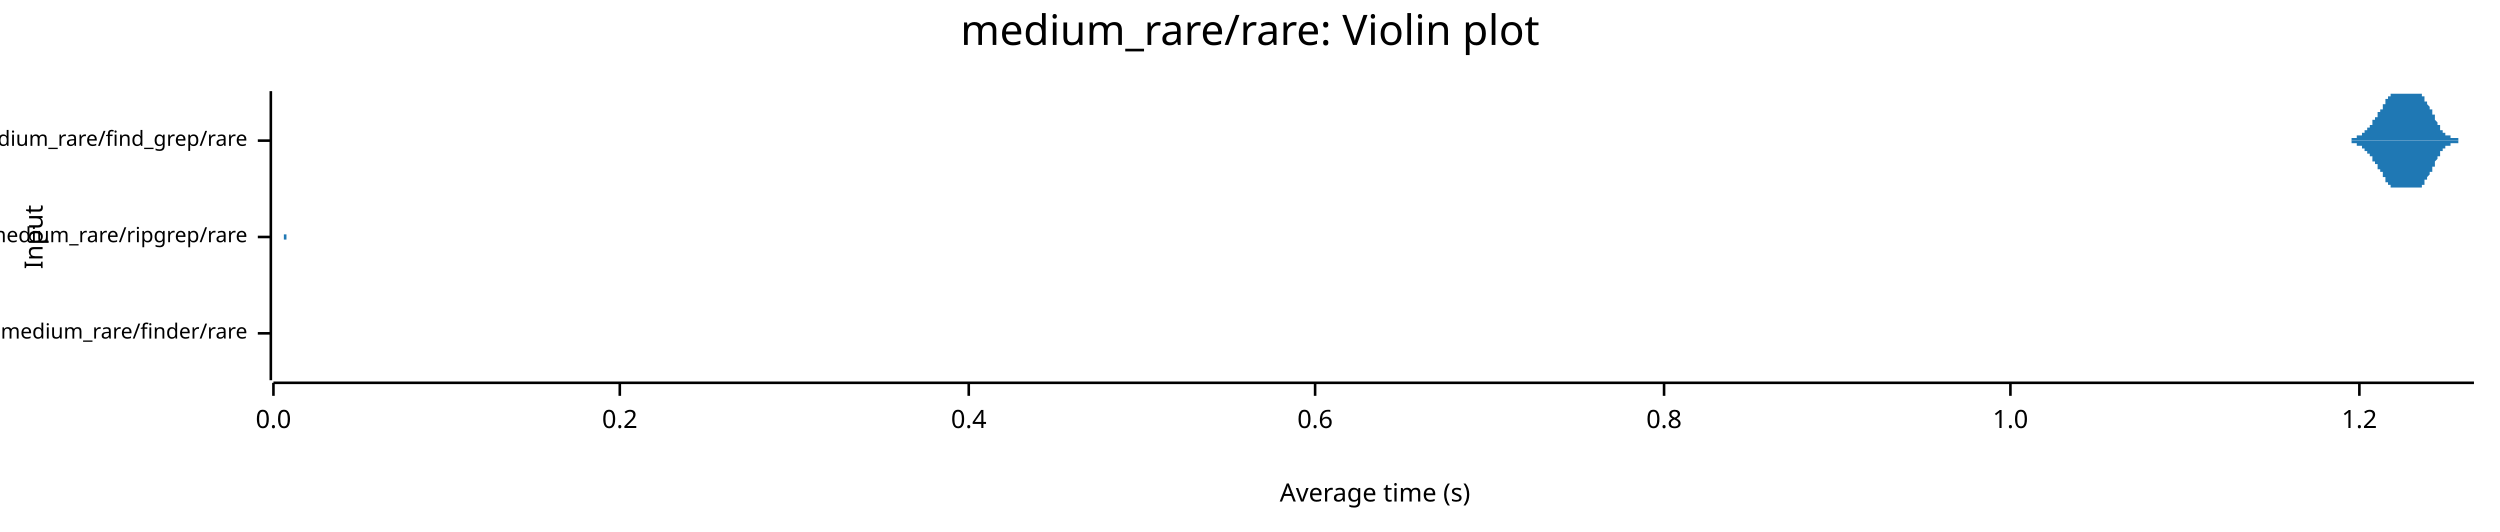
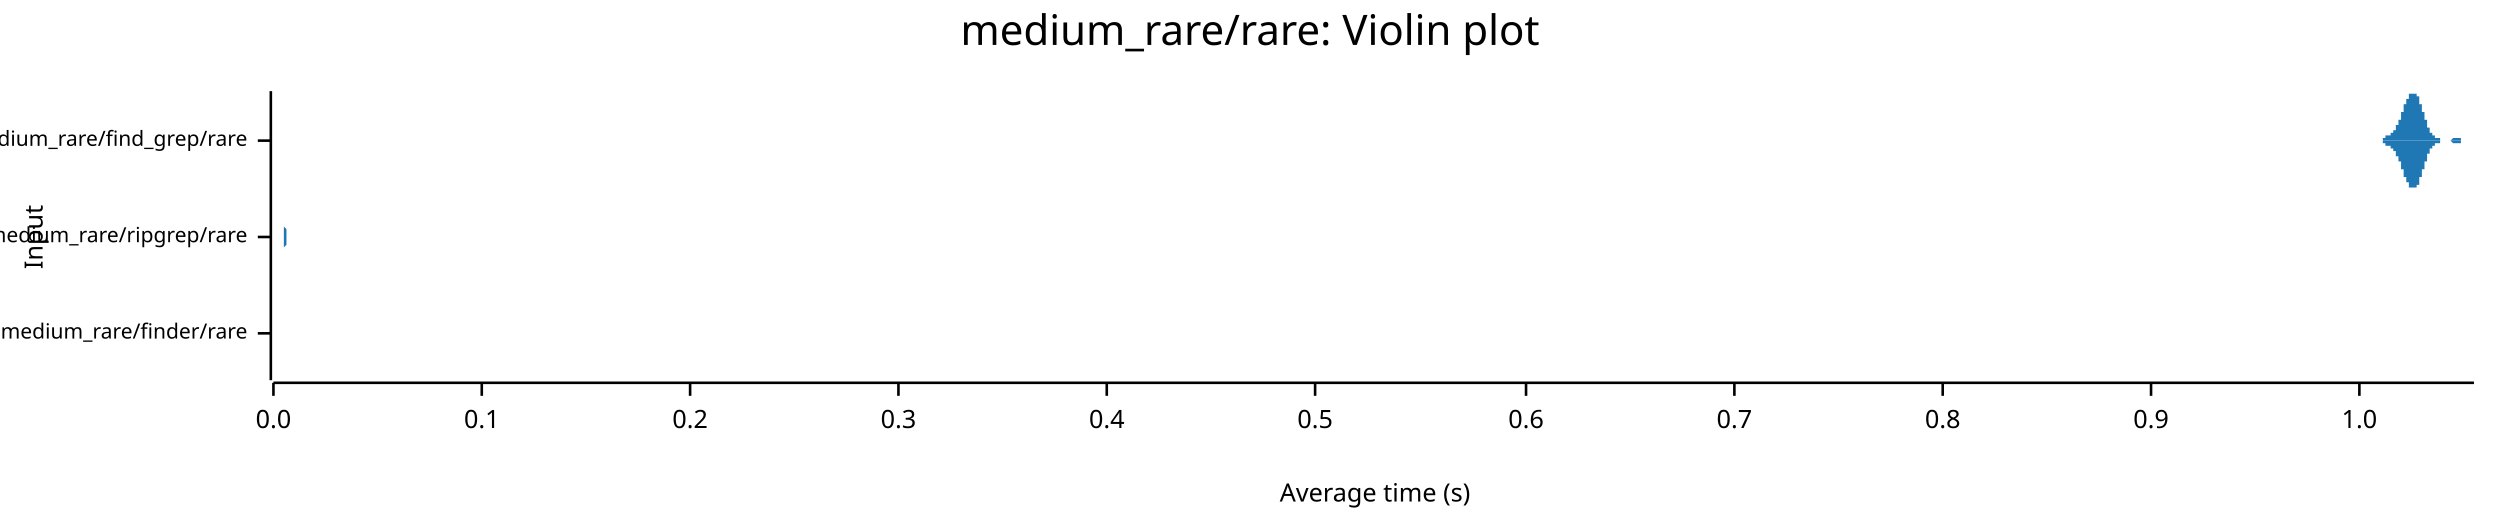
<svg xmlns="http://www.w3.org/2000/svg" width="960" height="204" viewBox="0 0 960 204">
  <text x="480" y="5" dy="0.76em" text-anchor="middle" font-family="sans-serif" font-size="16.129" opacity="1" fill="#000000">
medium_rare/rare: Violin plot
</text>
  <text x="9" y="91" dy="0.76em" text-anchor="middle" font-family="sans-serif" font-size="9.677" opacity="1" fill="#000000" transform="rotate(270, 9, 91)">
Input
</text>
  <text x="528" y="195" dy="-0.5ex" text-anchor="middle" font-family="sans-serif" font-size="9.677" opacity="1" fill="#000000">
Average time (s)
</text>
  <polyline fill="none" opacity="1" stroke="#000000" stroke-width="1" points="104,35 104,146 " />
  <text x="95" y="128" dy="0.5ex" text-anchor="end" font-family="sans-serif" font-size="8.065" opacity="1" fill="#000000">
medium_rare/finder/rare
</text>
  <polyline fill="none" opacity="1" stroke="#000000" stroke-width="1" points="99,128 104,128 " />
  <text x="95" y="91" dy="0.5ex" text-anchor="end" font-family="sans-serif" font-size="8.065" opacity="1" fill="#000000">
medium_rare/ripgrep/rare
</text>
  <polyline fill="none" opacity="1" stroke="#000000" stroke-width="1" points="99,91 104,91 " />
  <text x="95" y="54" dy="0.5ex" text-anchor="end" font-family="sans-serif" font-size="8.065" opacity="1" fill="#000000">
medium_rare/find_grep/rare
</text>
  <polyline fill="none" opacity="1" stroke="#000000" stroke-width="1" points="99,54 104,54 " />
  <polyline fill="none" opacity="1" stroke="#000000" stroke-width="1" points="105,147 950,147 " />
  <text x="105" y="157" dy="0.76em" text-anchor="middle" font-family="sans-serif" font-size="9.677" opacity="1" fill="#000000">
0.0
</text>
  <polyline fill="none" opacity="1" stroke="#000000" stroke-width="1" points="105,147 105,152 " />
-   <text x="238" y="157" dy="0.76em" text-anchor="middle" font-family="sans-serif" font-size="9.677" opacity="1" fill="#000000">
+   <text x="185" y="157" dy="0.76em" text-anchor="middle" font-family="sans-serif" font-size="9.677" opacity="1" fill="#000000">
+ 0.1
+ </text>
+   <polyline fill="none" opacity="1" stroke="#000000" stroke-width="1" points="185,147 185,152 " />
+   <text x="265" y="157" dy="0.76em" text-anchor="middle" font-family="sans-serif" font-size="9.677" opacity="1" fill="#000000">
0.2
</text>
-   <polyline fill="none" opacity="1" stroke="#000000" stroke-width="1" points="238,147 238,152 " />
-   <text x="372" y="157" dy="0.76em" text-anchor="middle" font-family="sans-serif" font-size="9.677" opacity="1" fill="#000000">
+   <polyline fill="none" opacity="1" stroke="#000000" stroke-width="1" points="265,147 265,152 " />
+   <text x="345" y="157" dy="0.76em" text-anchor="middle" font-family="sans-serif" font-size="9.677" opacity="1" fill="#000000">
+ 0.3
+ </text>
+   <polyline fill="none" opacity="1" stroke="#000000" stroke-width="1" points="345,147 345,152 " />
+   <text x="425" y="157" dy="0.76em" text-anchor="middle" font-family="sans-serif" font-size="9.677" opacity="1" fill="#000000">
0.4
</text>
-   <polyline fill="none" opacity="1" stroke="#000000" stroke-width="1" points="372,147 372,152 " />
+   <polyline fill="none" opacity="1" stroke="#000000" stroke-width="1" points="425,147 425,152 " />
  <text x="505" y="157" dy="0.76em" text-anchor="middle" font-family="sans-serif" font-size="9.677" opacity="1" fill="#000000">
+ 0.5
+ </text>
+   <polyline fill="none" opacity="1" stroke="#000000" stroke-width="1" points="505,147 505,152 " />
+   <text x="586" y="157" dy="0.76em" text-anchor="middle" font-family="sans-serif" font-size="9.677" opacity="1" fill="#000000">
0.6
</text>
-   <polyline fill="none" opacity="1" stroke="#000000" stroke-width="1" points="505,147 505,152 " />
-   <text x="639" y="157" dy="0.76em" text-anchor="middle" font-family="sans-serif" font-size="9.677" opacity="1" fill="#000000">
+   <polyline fill="none" opacity="1" stroke="#000000" stroke-width="1" points="586,147 586,152 " />
+   <text x="666" y="157" dy="0.76em" text-anchor="middle" font-family="sans-serif" font-size="9.677" opacity="1" fill="#000000">
+ 0.7
+ </text>
+   <polyline fill="none" opacity="1" stroke="#000000" stroke-width="1" points="666,147 666,152 " />
+   <text x="746" y="157" dy="0.76em" text-anchor="middle" font-family="sans-serif" font-size="9.677" opacity="1" fill="#000000">
0.8
</text>
-   <polyline fill="none" opacity="1" stroke="#000000" stroke-width="1" points="639,147 639,152 " />
-   <text x="772" y="157" dy="0.76em" text-anchor="middle" font-family="sans-serif" font-size="9.677" opacity="1" fill="#000000">
+   <polyline fill="none" opacity="1" stroke="#000000" stroke-width="1" points="746,147 746,152 " />
+   <text x="826" y="157" dy="0.76em" text-anchor="middle" font-family="sans-serif" font-size="9.677" opacity="1" fill="#000000">
+ 0.9
+ </text>
+   <polyline fill="none" opacity="1" stroke="#000000" stroke-width="1" points="826,147 826,152 " />
+   <text x="906" y="157" dy="0.76em" text-anchor="middle" font-family="sans-serif" font-size="9.677" opacity="1" fill="#000000">
1.0
</text>
-   <polyline fill="none" opacity="1" stroke="#000000" stroke-width="1" points="772,147 772,152 " />
-   <text x="906" y="157" dy="0.76em" text-anchor="middle" font-family="sans-serif" font-size="9.677" opacity="1" fill="#000000">
- 1.2
- </text>
  <polyline fill="none" opacity="1" stroke="#000000" stroke-width="1" points="906,147 906,152 " />
-   <polygon opacity="1" fill="#1F78B4" points="111,128 111,128 111,128 111,128 111,128 111,128 111,128 111,128 111,128 111,128 111,128 111,128 111,128 111,128 111,128 111,128 111,128 111,128 111,128 111,128 111,128 111,128 111,128 111,128 111,128 111,128 111,128 111,128 111,128 111,128 111,128 111,128 111,128 111,128 111,128 111,128 111,128 111,128 111,128 111,128 111,128 111,128 111,128 111,128 111,128 111,128 111,128 111,127 111,127 111,127 111,127 111,127 111,127 111,127 111,127 111,127 111,127 111,127 111,127 111,127 111,127 111,127 111,127 111,127 111,127 111,127 111,127 111,127 111,127 111,127 111,127 111,127 111,126 111,126 111,126 111,126 111,126 111,126 111,126 111,126 111,126 111,126 111,126 111,126 111,126 111,126 111,126 111,126 111,126 111,125 111,125 111,125 111,125 111,125 111,125 111,125 111,125 111,125 111,125 111,125 111,125 111,125 111,124 111,124 111,124 111,124 111,124 111,124 111,124 111,124 111,124 111,124 111,123 111,123 111,123 111,123 111,123 111,123 111,123 111,122 111,122 111,122 111,122 111,122 111,122 111,121 111,121 111,121 111,121 111,121 111,120 111,120 111,120 111,120 111,120 111,119 111,119 111,119 111,119 111,118 111,118 111,118 111,117 111,117 111,117 111,117 111,116 111,116 111,116 111,116 111,115 111,115 111,115 111,114 111,114 111,114 111,114 111,113 111,113 111,113 111,113 111,112 111,112 111,112 111,112 111,111 111,111 111,111 111,111 111,111 111,111 111,110 111,110 111,110 111,110 111,110 111,110 111,110 111,110 111,110 111,110 111,110 111,109 111,110 111,110 111,110 111,110 111,110 111,110 111,110 111,110 111,110 111,110 111,110 111,110 111,111 111,111 111,111 111,111 111,111 111,112 111,112 111,112 111,112 111,112 111,113 111,113 111,113 111,114 111,114 111,114 111,114 111,115 111,115 111,115 111,116 111,116 111,116 111,116 111,117 111,117 111,117 111,118 111,118 111,118 111,119 111,119 111,119 111,119 111,120 111,120 111,120 111,120 111,121 111,121 111,121 111,121 111,122 111,122 111,122 111,122 111,123 111,123 111,123 111,123 111,123 111,124 111,124 111,124 111,124 111,124 111,124 111,124 111,125 111,125 111,125 111,125 111,125 111,125 111,125 111,125 111,125 111,126 111,126 111,126 111,126 111,126 111,126 111,126 111,126 111,126 111,126 111,126 111,126 111,126 111,126 111,126 111,126 111,126 111,126 111,126 111,126 111,126 111,126 111,127 111,127 111,127 111,127 111,127 111,127 111,127 111,127 111,127 111,127 111,127 111,127 111,127 111,127 111,127 111,127 111,127 111,127 111,127 111,127 111,127 111,127 111,127 111,127 111,127 111,127 111,127 111,127 111,127 111,127 111,127 111,127 111,127 111,127 111,127 111,127 111,126 111,126 111,126 111,126 111,126 111,126 111,126 111,126 111,126 111,126 111,126 111,126 111,126 111,126 111,126 111,126 111,126 111,126 111,126 111,126 111,126 111,126 111,126 111,126 111,126 111,126 111,126 111,126 111,126 111,126 111,126 111,126 111,126 111,126 111,126 111,126 111,126 111,126 111,126 111,126 111,126 111,126 111,126 111,126 111,126 111,126 111,126 111,126 111,126 111,126 111,126 111,126 111,126 111,126 111,126 111,126 111,126 111,126 111,126 111,126 111,126 111,126 111,126 111,126 111,126 111,126 111,126 111,126 111,126 111,126 111,126 111,126 111,126 111,126 111,126 111,126 111,127 111,127 111,127 111,127 111,127 111,127 111,127 111,127 111,127 111,127 111,127 111,127 111,127 111,127 111,127 111,127 111,127 111,127 111,127 111,127 111,127 111,127 111,127 111,127 111,127 111,127 111,127 111,127 111,127 111,127 111,127 111,127 111,127 111,127 111,127 111,127 111,127 111,127 111,127 111,128 111,128 111,128 111,128 111,128 111,128 111,128 111,128 111,128 111,128 111,128 111,128 111,128 111,128 111,128 111,128 111,128 111,128 111,128 111,128 111,128 111,128 111,128 111,128 111,128 111,128 111,128 111,128 111,128 111,128 111,128 111,128 111,128 111,128 111,128 111,128 111,128 111,128 111,128 111,128 111,128 111,128 111,128 111,128 111,128 111,128 111,128 111,128 111,128 111,128 111,128 111,128 111,128 111,128 111,128 111,128 111,128 111,128 111,128 111,128 111,128 111,128 111,128 111,128 111,128 111,128 111,128 " />
-   <polygon opacity="1" fill="#1F78B4" points="111,128 111,128 111,128 111,128 111,128 111,128 111,128 111,128 111,128 111,128 111,128 111,128 111,128 111,128 111,128 111,128 111,128 111,128 111,128 111,128 111,128 111,128 111,128 111,128 111,128 111,128 111,128 111,128 111,128 111,128 111,128 111,128 111,128 111,128 111,128 111,128 111,128 111,128 111,128 111,128 111,128 111,128 111,128 111,128 111,128 111,128 111,128 111,129 111,129 111,129 111,129 111,129 111,129 111,129 111,129 111,129 111,129 111,129 111,129 111,129 111,129 111,129 111,129 111,129 111,129 111,129 111,129 111,129 111,129 111,129 111,129 111,129 111,130 111,130 111,130 111,130 111,130 111,130 111,130 111,130 111,130 111,130 111,130 111,130 111,130 111,130 111,130 111,130 111,130 111,131 111,131 111,131 111,131 111,131 111,131 111,131 111,131 111,131 111,131 111,131 111,131 111,131 111,132 111,132 111,132 111,132 111,132 111,132 111,132 111,132 111,132 111,132 111,133 111,133 111,133 111,133 111,133 111,133 111,133 111,134 111,134 111,134 111,134 111,134 111,134 111,135 111,135 111,135 111,135 111,135 111,136 111,136 111,136 111,136 111,136 111,137 111,137 111,137 111,137 111,138 111,138 111,138 111,139 111,139 111,139 111,139 111,140 111,140 111,140 111,140 111,141 111,141 111,141 111,142 111,142 111,142 111,142 111,143 111,143 111,143 111,143 111,144 111,144 111,144 111,144 111,145 111,145 111,145 111,145 111,145 111,145 111,146 111,146 111,146 111,146 111,146 111,146 111,146 111,146 111,146 111,146 111,146 111,146 111,146 111,146 111,146 111,146 111,146 111,146 111,146 111,146 111,146 111,146 111,146 111,146 111,145 111,145 111,145 111,145 111,145 111,144 111,144 111,144 111,144 111,144 111,143 111,143 111,143 111,142 111,142 111,142 111,142 111,141 111,141 111,141 111,140 111,140 111,140 111,140 111,139 111,139 111,139 111,138 111,138 111,138 111,137 111,137 111,137 111,137 111,136 111,136 111,136 111,136 111,135 111,135 111,135 111,135 111,134 111,134 111,134 111,134 111,133 111,133 111,133 111,133 111,133 111,132 111,132 111,132 111,132 111,132 111,132 111,132 111,131 111,131 111,131 111,131 111,131 111,131 111,131 111,131 111,131 111,130 111,130 111,130 111,130 111,130 111,130 111,130 111,130 111,130 111,130 111,130 111,130 111,130 111,130 111,130 111,130 111,130 111,130 111,130 111,130 111,130 111,129 111,129 111,129 111,129 111,129 111,129 111,129 111,129 111,129 111,129 111,129 111,129 111,129 111,129 111,129 111,129 111,129 111,129 111,129 111,129 111,129 111,129 111,129 111,129 111,129 111,129 111,129 111,129 111,129 111,129 111,129 111,129 111,129 111,129 111,129 111,129 111,129 111,130 111,130 111,130 111,130 111,130 111,130 111,130 111,130 111,130 111,130 111,130 111,130 111,130 111,130 111,130 111,130 111,130 111,130 111,130 111,130 111,130 111,130 111,130 111,130 111,130 111,130 111,130 111,130 111,130 111,130 111,130 111,130 111,130 111,130 111,130 111,130 111,130 111,130 111,130 111,130 111,130 111,130 111,130 111,130 111,130 111,130 111,130 111,130 111,130 111,130 111,130 111,130 111,130 111,130 111,130 111,130 111,130 111,130 111,130 111,130 111,130 111,130 111,130 111,130 111,130 111,130 111,130 111,130 111,130 111,130 111,130 111,130 111,130 111,130 111,130 111,130 111,129 111,129 111,129 111,129 111,129 111,129 111,129 111,129 111,129 111,129 111,129 111,129 111,129 111,129 111,129 111,129 111,129 111,129 111,129 111,129 111,129 111,129 111,129 111,129 111,129 111,129 111,129 111,129 111,129 111,129 111,129 111,129 111,129 111,129 111,129 111,129 111,129 111,129 111,129 111,128 111,128 111,128 111,128 111,128 111,128 111,128 111,128 111,128 111,128 111,128 111,128 111,128 111,128 111,128 111,128 111,128 111,128 111,128 111,128 111,128 111,128 111,128 111,128 111,128 111,128 111,128 111,128 111,128 111,128 111,128 111,128 111,128 111,128 111,128 111,128 111,128 111,128 111,128 111,128 111,128 111,128 111,128 111,128 111,128 111,128 111,128 111,128 111,128 111,128 111,128 111,128 111,128 111,128 111,128 111,128 111,128 111,128 111,128 111,128 111,128 111,128 111,128 111,128 111,128 111,128 111,128 " />
-   <polygon opacity="1" fill="#1F78B4" points="109,91 109,91 109,91 109,91 109,91 109,91 109,91 109,91 109,91 109,91 109,91 109,91 109,91 109,91 109,91 109,91 109,91 109,91 109,91 109,91 109,91 109,91 109,91 109,91 109,91 109,91 109,91 109,91 109,91 109,91 109,91 109,91 109,91 109,91 109,91 109,91 109,91 109,91 109,91 109,91 109,91 109,91 109,91 109,91 109,91 109,91 109,91 109,91 109,91 109,91 109,91 109,91 109,91 109,91 109,91 109,91 109,91 109,91 109,91 109,91 109,91 109,90 109,90 109,90 109,90 109,90 109,90 109,90 109,90 109,90 109,90 109,90 109,90 109,90 109,90 109,90 109,90 109,90 109,90 109,90 109,90 109,90 109,90 109,90 109,90 109,90 109,90 109,90 109,90 109,90 109,90 109,90 109,90 109,90 109,90 109,90 109,90 109,90 109,90 109,90 109,90 109,90 109,90 109,90 109,90 109,90 109,90 109,90 109,90 109,90 109,90 109,90 109,90 109,90 109,90 109,90 109,90 109,90 109,89 109,89 109,89 109,89 109,89 109,89 109,89 109,89 109,89 109,89 109,89 109,89 109,89 109,89 109,89 109,89 109,89 109,88 109,88 109,88 109,88 109,88 109,88 109,88 109,88 109,88 109,88 109,88 109,87 109,87 109,87 109,87 109,87 109,87 109,87 109,87 109,86 109,86 109,86 109,86 109,86 109,86 109,86 109,85 109,85 109,85 109,85 109,85 109,85 109,85 109,84 109,84 109,84 109,84 109,84 109,83 109,83 109,83 109,83 109,83 109,82 109,82 109,82 109,82 109,82 109,81 109,81 109,81 109,81 109,81 109,80 109,80 109,80 109,80 109,79 109,79 109,79 109,79 109,79 109,78 109,78 109,78 109,78 109,77 109,77 109,77 109,77 109,77 109,76 109,76 109,76 109,76 109,76 109,75 109,75 109,75 109,75 109,75 109,74 109,74 109,74 109,74 109,74 109,74 109,74 109,73 109,73 109,73 109,73 109,73 109,73 109,73 109,73 109,73 109,73 109,73 109,73 109,73 109,73 109,73 109,73 109,72 109,73 109,73 109,73 109,73 109,73 109,73 109,73 109,73 109,73 109,73 109,73 109,73 109,73 109,73 109,73 109,73 109,73 109,74 109,74 109,74 109,74 109,74 109,74 109,74 109,74 109,74 109,75 109,75 109,75 109,75 109,75 109,75 109,75 109,76 109,76 109,76 109,76 109,76 109,76 109,76 109,77 109,77 109,77 109,77 109,77 109,77 109,77 109,77 109,78 109,78 109,78 109,78 109,78 109,78 109,78 109,79 109,79 109,79 109,79 109,79 109,79 109,79 109,79 109,79 109,80 109,80 109,80 109,80 109,80 109,80 109,80 109,80 109,80 109,80 109,81 109,81 109,81 109,81 109,81 109,81 109,81 109,81 109,81 109,81 109,81 109,81 109,82 109,82 109,82 109,82 109,82 109,82 109,82 109,82 109,82 109,82 109,82 109,83 109,83 109,83 109,83 109,83 109,83 109,83 109,83 109,83 109,83 109,84 109,84 109,84 109,84 109,84 109,84 109,84 109,84 109,84 109,85 109,85 109,85 109,85 109,85 109,85 109,85 109,85 109,85 109,86 109,86 109,86 109,86 109,86 109,86 109,86 109,86 109,86 109,87 109,87 109,87 109,87 109,87 109,87 109,87 109,87 109,87 109,88 109,88 109,88 109,88 109,88 109,88 109,88 109,88 109,88 109,88 109,88 109,89 109,89 109,89 109,89 109,89 109,89 109,89 109,89 109,89 109,89 109,89 109,89 109,89 109,89 109,89 109,89 109,90 109,90 109,90 109,90 109,90 109,90 109,90 109,90 109,90 109,90 109,90 109,90 110,90 110,90 110,90 110,90 110,90 110,90 110,90 110,90 110,90 110,90 110,90 110,90 110,90 110,90 110,90 110,90 110,90 110,90 110,90 110,90 110,91 110,91 110,91 110,91 110,91 110,91 110,91 110,91 110,91 110,91 110,91 110,91 110,91 110,91 110,91 110,91 110,91 110,91 110,91 110,91 110,91 110,91 110,91 110,91 110,91 110,91 110,91 110,91 110,91 110,91 110,91 110,91 110,91 110,91 110,91 110,91 110,91 110,91 110,91 110,91 110,91 110,91 110,91 110,91 110,91 110,91 110,91 110,91 110,91 110,91 110,91 110,91 110,91 110,91 110,91 110,91 110,91 110,91 110,91 109,91 " />
-   <polygon opacity="1" fill="#1F78B4" points="109,91 109,91 109,91 109,91 109,91 109,91 109,91 109,91 109,91 109,91 109,91 109,91 109,91 109,91 109,91 109,91 109,91 109,91 109,91 109,91 109,91 109,91 109,91 109,91 109,91 109,91 109,91 109,91 109,91 109,91 109,91 109,91 109,91 109,91 109,91 109,91 109,91 109,91 109,91 109,91 109,91 109,91 109,91 109,91 109,91 109,91 109,91 109,91 109,91 109,91 109,91 109,91 109,91 109,91 109,91 109,91 109,91 109,91 109,91 109,91 109,91 109,92 109,92 109,92 109,92 109,92 109,92 109,92 109,92 109,92 109,92 109,92 109,92 109,92 109,92 109,92 109,92 109,92 109,92 109,92 109,92 109,92 109,92 109,92 109,92 109,92 109,92 109,92 109,92 109,92 109,92 109,92 109,92 109,92 109,92 109,92 109,92 109,92 109,92 109,92 109,92 109,92 109,92 109,92 109,92 109,92 109,92 109,92 109,92 109,92 109,92 109,92 109,92 109,92 109,92 109,92 109,92 109,92 109,93 109,93 109,93 109,93 109,93 109,93 109,93 109,93 109,93 109,93 109,93 109,93 109,93 109,93 109,93 109,93 109,93 109,94 109,94 109,94 109,94 109,94 109,94 109,94 109,94 109,94 109,94 109,94 109,95 109,95 109,95 109,95 109,95 109,95 109,95 109,95 109,96 109,96 109,96 109,96 109,96 109,96 109,96 109,97 109,97 109,97 109,97 109,97 109,97 109,97 109,98 109,98 109,98 109,98 109,98 109,99 109,99 109,99 109,99 109,99 109,100 109,100 109,100 109,100 109,100 109,101 109,101 109,101 109,101 109,101 109,102 109,102 109,102 109,102 109,103 109,103 109,103 109,103 109,103 109,104 109,104 109,104 109,104 109,105 109,105 109,105 109,105 109,105 109,106 109,106 109,106 109,106 109,106 109,107 109,107 109,107 109,107 109,107 109,108 109,108 109,108 109,108 109,108 109,108 109,108 109,109 109,109 109,109 109,109 109,109 109,109 109,109 109,109 109,109 109,109 109,109 109,109 109,109 109,109 109,109 109,109 109,109 109,109 109,109 109,109 109,109 109,109 109,109 109,109 109,109 109,109 109,109 109,109 109,109 109,109 109,109 109,109 109,109 109,109 109,108 109,108 109,108 109,108 109,108 109,108 109,108 109,108 109,108 109,107 109,107 109,107 109,107 109,107 109,107 109,107 109,106 109,106 109,106 109,106 109,106 109,106 109,106 109,105 109,105 109,105 109,105 109,105 109,105 109,105 109,105 109,104 109,104 109,104 109,104 109,104 109,104 109,104 109,103 109,103 109,103 109,103 109,103 109,103 109,103 109,103 109,103 109,102 109,102 109,102 109,102 109,102 109,102 109,102 109,102 109,102 109,102 109,101 109,101 109,101 109,101 109,101 109,101 109,101 109,101 109,101 109,101 109,101 109,101 109,100 109,100 109,100 109,100 109,100 109,100 109,100 109,100 109,100 109,100 109,100 109,99 109,99 109,99 109,99 109,99 109,99 109,99 109,99 109,99 109,99 109,98 109,98 109,98 109,98 109,98 109,98 109,98 109,98 109,98 109,97 109,97 109,97 109,97 109,97 109,97 109,97 109,97 109,97 109,96 109,96 109,96 109,96 109,96 109,96 109,96 109,96 109,95 109,95 109,95 109,95 109,95 109,95 109,95 109,95 109,95 109,95 109,94 109,94 109,94 109,94 109,94 109,94 109,94 109,94 109,94 109,94 109,94 109,93 109,93 109,93 109,93 109,93 109,93 109,93 109,93 109,93 109,93 109,93 109,93 109,93 109,93 109,93 109,93 109,92 109,92 109,92 109,92 109,92 109,92 109,92 109,92 109,92 109,92 109,92 109,92 110,92 110,92 110,92 110,92 110,92 110,92 110,92 110,92 110,92 110,92 110,92 110,92 110,92 110,92 110,92 110,92 110,92 110,92 110,92 110,91 110,91 110,91 110,91 110,91 110,91 110,91 110,91 110,91 110,91 110,91 110,91 110,91 110,91 110,91 110,91 110,91 110,91 110,91 110,91 110,91 110,91 110,91 110,91 110,91 110,91 110,91 110,91 110,91 110,91 110,91 110,91 110,91 110,91 110,91 110,91 110,91 110,91 110,91 110,91 110,91 110,91 110,91 110,91 110,91 110,91 110,91 110,91 110,91 110,91 110,91 110,91 110,91 110,91 110,91 110,91 110,91 110,91 110,91 110,91 109,91 " />
-   <polygon opacity="1" fill="#1F78B4" points="898,54 898,54 898,54 898,54 898,54 898,54 898,54 898,54 899,54 899,54 899,54 899,54 899,54 899,54 899,54 899,54 899,54 899,54 900,54 900,54 900,54 900,54 900,54 900,54 900,54 900,54 900,54 900,54 901,54 901,54 901,54 901,54 901,54 901,54 901,54 901,54 901,54 902,54 902,54 902,54 902,54 902,54 902,54 902,54 902,54 902,54 902,54 903,54 903,54 903,54 903,54 903,53 903,53 903,53 903,53 903,53 904,53 904,53 904,53 904,53 904,53 904,53 904,53 904,53 904,53 904,53 905,53 905,53 905,53 905,53 905,53 905,53 905,53 905,53 905,52 905,52 906,52 906,52 906,52 906,52 906,52 906,52 906,52 906,52 906,52 907,52 907,52 907,52 907,51 907,51 907,51 907,51 907,51 907,51 907,51 908,51 908,51 908,51 908,51 908,50 908,50 908,50 908,50 908,50 908,50 909,50 909,50 909,50 909,50 909,49 909,49 909,49 909,49 909,49 910,49 910,49 910,49 910,48 910,48 910,48 910,48 910,48 910,48 910,48 911,48 911,47 911,47 911,47 911,47 911,47 911,47 911,47 911,46 911,46 912,46 912,46 912,46 912,46 912,46 912,45 912,45 912,45 912,45 913,45 913,45 913,44 913,44 913,44 913,44 913,44 913,44 913,43 913,43 914,43 914,43 914,43 914,43 914,42 914,42 914,42 914,42 914,42 915,42 915,41 915,41 915,41 915,41 915,41 915,41 915,40 915,40 915,40 916,40 916,40 916,40 916,39 916,39 916,39 916,39 916,39 916,39 916,38 917,38 917,38 917,38 917,38 917,38 917,38 917,38 917,37 917,37 918,37 918,37 918,37 918,37 918,37 918,37 918,37 918,37 918,37 918,36 919,36 919,36 919,36 919,36 919,36 919,36 919,36 919,36 919,36 919,36 920,36 920,36 920,36 920,36 920,36 920,36 920,36 920,36 920,36 921,36 921,36 921,36 921,36 921,36 921,36 921,36 921,36 921,36 921,36 922,36 922,36 922,36 922,36 922,36 922,36 922,36 922,36 922,36 923,36 923,36 923,36 923,36 923,36 923,36 923,36 923,36 923,36 923,36 924,36 924,36 924,36 924,36 924,36 924,36 924,36 924,36 924,36 924,36 925,36 925,36 925,36 925,36 925,36 925,36 925,36 925,36 925,36 926,36 926,36 926,36 926,36 926,36 926,36 926,36 926,36 926,36 926,36 927,36 927,36 927,36 927,36 927,36 927,35 927,35 927,36 927,36 927,36 928,36 928,36 928,36 928,36 928,36 928,36 928,36 928,36 928,36 929,36 929,36 929,36 929,36 929,36 929,36 929,36 929,36 929,36 929,36 930,36 930,36 930,37 930,37 930,37 930,37 930,37 930,37 930,37 931,37 931,37 931,38 931,38 931,38 931,38 931,38 931,38 931,38 931,39 932,39 932,39 932,39 932,39 932,39 932,40 932,40 932,40 932,40 932,40 933,41 933,41 933,41 933,41 933,41 933,42 933,42 933,42 933,42 934,42 934,43 934,43 934,43 934,43 934,43 934,44 934,44 934,44 934,44 935,44 935,45 935,45 935,45 935,45 935,46 935,46 935,46 935,46 935,46 936,47 936,47 936,47 936,47 936,47 936,47 936,48 936,48 936,48 937,48 937,48 937,48 937,49 937,49 937,49 937,49 937,49 937,49 937,50 938,50 938,50 938,50 938,50 938,50 938,50 938,50 938,51 938,51 938,51 939,51 939,51 939,51 939,51 939,51 939,51 939,51 939,52 939,52 940,52 940,52 940,52 940,52 940,52 940,52 940,52 940,52 940,52 940,52 941,52 941,52 941,52 941,53 941,53 941,53 941,53 941,53 941,53 942,53 942,53 942,53 942,53 942,53 942,53 942,53 942,53 942,53 942,53 943,53 943,53 943,53 943,53 943,53 943,53 943,53 943,53 943,53 943,53 944,53 944,54 944,54 944,54 944,54 944,54 944,54 944,54 944,54 945,54 945,54 945,54 945,54 945,54 945,54 945,54 945,54 945,54 945,54 946,54 946,54 946,54 946,54 946,54 946,54 946,54 946,54 946,54 946,54 947,54 947,54 947,54 947,54 947,54 947,54 947,54 947,54 947,54 948,54 948,54 948,54 948,54 948,54 948,54 948,54 948,54 948,54 948,54 949,54 949,54 949,54 949,54 949,54 949,54 949,54 949,54 949,54 950,54 950,54 898,54 " />
-   <polygon opacity="1" fill="#1F78B4" points="898,54 898,54 898,54 898,54 898,54 898,54 898,54 898,54 899,54 899,54 899,54 899,54 899,54 899,54 899,54 899,54 899,54 899,54 900,54 900,54 900,54 900,54 900,54 900,54 900,54 900,54 900,54 900,54 901,54 901,54 901,54 901,54 901,54 901,54 901,54 901,54 901,54 902,54 902,54 902,54 902,54 902,54 902,54 902,54 902,54 902,54 902,54 903,54 903,54 903,54 903,54 903,55 903,55 903,55 903,55 903,55 904,55 904,55 904,55 904,55 904,55 904,55 904,55 904,55 904,55 904,55 905,55 905,55 905,55 905,55 905,55 905,55 905,55 905,55 905,56 905,56 906,56 906,56 906,56 906,56 906,56 906,56 906,56 906,56 906,56 907,56 907,56 907,56 907,57 907,57 907,57 907,57 907,57 907,57 907,57 908,57 908,57 908,57 908,57 908,58 908,58 908,58 908,58 908,58 908,58 909,58 909,58 909,58 909,58 909,59 909,59 909,59 909,59 909,59 910,59 910,59 910,59 910,60 910,60 910,60 910,60 910,60 910,60 910,60 911,60 911,61 911,61 911,61 911,61 911,61 911,61 911,61 911,62 911,62 912,62 912,62 912,62 912,62 912,62 912,63 912,63 912,63 912,63 913,63 913,63 913,64 913,64 913,64 913,64 913,64 913,64 913,65 913,65 914,65 914,65 914,65 914,65 914,66 914,66 914,66 914,66 914,66 915,66 915,67 915,67 915,67 915,67 915,67 915,67 915,68 915,68 915,68 916,68 916,68 916,68 916,69 916,69 916,69 916,69 916,69 916,69 916,70 917,70 917,70 917,70 917,70 917,70 917,70 917,70 917,71 917,71 918,71 918,71 918,71 918,71 918,71 918,71 918,71 918,71 918,71 918,72 919,72 919,72 919,72 919,72 919,72 919,72 919,72 919,72 919,72 919,72 920,72 920,72 920,72 920,72 920,72 920,72 920,72 920,72 920,72 921,72 921,72 921,72 921,72 921,72 921,72 921,72 921,72 921,72 921,72 922,72 922,72 922,72 922,72 922,72 922,72 922,72 922,72 922,72 923,72 923,72 923,72 923,72 923,72 923,72 923,72 923,72 923,72 923,72 924,72 924,72 924,72 924,72 924,72 924,72 924,72 924,72 924,72 924,72 925,72 925,72 925,72 925,72 925,72 925,72 925,72 925,72 925,72 926,72 926,72 926,72 926,72 926,72 926,72 926,72 926,72 926,72 926,72 927,72 927,72 927,72 927,72 927,72 927,72 927,72 927,72 927,72 927,72 928,72 928,72 928,72 928,72 928,72 928,72 928,72 928,72 928,72 929,72 929,72 929,72 929,72 929,72 929,72 929,72 929,72 929,72 929,72 930,72 930,72 930,71 930,71 930,71 930,71 930,71 930,71 930,71 931,71 931,71 931,70 931,70 931,70 931,70 931,70 931,70 931,70 931,69 932,69 932,69 932,69 932,69 932,69 932,68 932,68 932,68 932,68 932,68 933,67 933,67 933,67 933,67 933,67 933,66 933,66 933,66 933,66 934,66 934,65 934,65 934,65 934,65 934,65 934,64 934,64 934,64 934,64 935,64 935,63 935,63 935,63 935,63 935,62 935,62 935,62 935,62 935,62 936,61 936,61 936,61 936,61 936,61 936,61 936,60 936,60 936,60 937,60 937,60 937,60 937,59 937,59 937,59 937,59 937,59 937,59 937,58 938,58 938,58 938,58 938,58 938,58 938,58 938,58 938,57 938,57 938,57 939,57 939,57 939,57 939,57 939,57 939,57 939,57 939,56 939,56 940,56 940,56 940,56 940,56 940,56 940,56 940,56 940,56 940,56 940,56 941,56 941,56 941,56 941,55 941,55 941,55 941,55 941,55 941,55 942,55 942,55 942,55 942,55 942,55 942,55 942,55 942,55 942,55 942,55 943,55 943,55 943,55 943,55 943,55 943,55 943,55 943,55 943,55 943,55 944,55 944,54 944,54 944,54 944,54 944,54 944,54 944,54 944,54 945,54 945,54 945,54 945,54 945,54 945,54 945,54 945,54 945,54 945,54 946,54 946,54 946,54 946,54 946,54 946,54 946,54 946,54 946,54 946,54 947,54 947,54 947,54 947,54 947,54 947,54 947,54 947,54 947,54 948,54 948,54 948,54 948,54 948,54 948,54 948,54 948,54 948,54 948,54 949,54 949,54 949,54 949,54 949,54 949,54 949,54 949,54 949,54 950,54 950,54 898,54 " />
+   <polygon opacity="1" fill="#1F78B4" points="109,128 109,128 109,128 109,128 109,128 109,128 109,128 109,128 109,128 109,128 109,128 109,128 109,128 109,128 109,128 109,128 109,128 109,128 109,128 109,128 109,128 109,128 109,128 109,128 109,128 109,128 109,128 109,128 109,128 109,128 109,128 109,128 109,128 109,128 109,128 109,128 109,128 109,128 109,127 109,127 109,127 109,127 109,127 109,127 109,127 109,127 109,127 109,127 109,127 109,127 109,127 109,127 109,127 109,127 109,127 109,126 109,126 109,126 109,126 109,126 109,126 109,126 109,126 109,126 109,126 109,125 109,125 109,125 109,125 109,125 109,125 109,125 109,125 109,124 109,124 109,124 109,124 109,124 109,124 109,123 109,123 109,123 109,123 109,123 109,122 109,122 109,122 109,122 109,122 109,121 109,121 109,121 109,121 109,121 109,120 109,120 109,120 109,120 109,119 109,119 109,119 109,119 109,118 109,118 109,118 109,118 109,118 109,117 109,117 109,117 109,117 109,116 109,116 109,116 109,116 109,115 109,115 109,115 109,115 109,115 109,114 109,114 109,114 109,114 109,114 109,113 109,113 109,113 109,113 109,113 109,112 109,112 109,112 109,112 109,112 109,112 109,111 109,111 109,111 109,111 109,111 109,111 109,111 109,111 109,110 109,110 109,110 109,110 109,110 109,110 109,110 109,110 109,110 109,110 109,110 109,110 109,110 109,110 109,110 109,110 109,110 109,110 109,109 109,110 109,110 109,110 109,110 109,110 109,110 109,110 109,110 109,110 109,110 109,110 109,110 109,110 109,110 109,110 109,110 109,110 109,110 109,110 109,111 109,111 109,111 109,111 109,111 109,111 109,111 109,111 109,111 109,112 109,112 109,112 109,112 109,112 109,112 109,112 109,112 109,113 109,113 109,113 109,113 109,113 109,113 109,113 109,114 109,114 109,114 109,114 109,114 109,114 109,114 109,115 109,115 109,115 109,115 109,115 109,115 109,115 109,116 109,116 109,116 109,116 109,116 109,116 109,116 109,116 109,117 109,117 109,117 109,117 109,117 109,117 109,117 109,117 109,118 109,118 109,118 109,118 109,118 109,118 109,118 109,118 109,119 109,119 109,119 109,119 109,119 109,119 109,119 109,119 109,119 109,120 109,120 109,120 109,120 109,120 109,120 109,120 109,120 109,120 109,121 109,121 109,121 109,121 109,121 109,121 109,121 109,121 109,121 109,122 109,122 109,122 109,122 109,122 109,122 109,122 109,122 109,122 109,122 109,123 109,123 109,123 109,123 109,123 109,123 109,123 109,123 109,123 109,123 109,123 109,124 109,124 109,124 109,124 109,124 109,124 109,124 109,124 109,124 109,124 109,124 109,124 109,124 109,124 109,124 109,125 109,125 109,125 109,125 109,125 109,125 109,125 109,125 109,125 109,125 109,125 109,125 109,125 109,125 109,125 109,125 109,125 109,125 109,125 109,125 109,125 109,126 109,126 109,126 109,126 109,126 109,126 109,126 109,126 109,126 109,126 109,126 109,126 109,126 109,126 109,126 109,126 109,126 109,126 109,126 109,126 109,126 109,126 109,126 109,126 109,126 109,126 109,126 109,126 109,126 109,126 109,126 109,126 109,126 109,126 109,127 109,127 109,127 109,127 109,127 109,127 109,127 109,127 109,127 109,127 109,127 109,127 109,127 109,127 109,127 109,127 109,127 109,127 109,127 109,127 109,127 109,127 109,127 109,127 109,127 109,127 109,127 109,127 109,127 109,127 109,127 109,127 109,127 109,127 109,127 109,127 109,127 109,127 109,127 109,127 109,127 109,127 109,127 109,127 109,127 109,127 109,127 109,127 109,127 109,127 109,127 109,127 109,127 109,127 109,127 109,127 109,127 109,127 109,127 109,127 109,127 109,127 109,127 109,127 109,127 109,127 109,127 109,127 109,127 109,127 109,127 109,127 109,128 109,128 109,128 109,128 109,128 109,128 109,128 109,128 109,128 109,128 109,128 109,128 109,128 109,128 109,128 109,128 109,128 109,128 109,128 109,128 109,128 109,128 109,128 109,128 109,128 109,128 109,128 109,128 109,128 109,128 109,128 109,128 109,128 109,128 109,128 109,128 109,128 109,128 109,128 109,128 109,128 109,128 109,128 109,128 109,128 109,128 109,128 109,128 109,128 109,128 109,128 109,128 109,128 109,128 109,128 109,128 109,128 109,128 109,128 109,128 109,128 109,128 109,128 109,128 109,128 109,128 109,128 109,128 " />
+   <polygon opacity="1" fill="#1F78B4" points="109,128 109,128 109,128 109,128 109,128 109,128 109,128 109,128 109,128 109,128 109,128 109,128 109,128 109,128 109,128 109,128 109,128 109,128 109,128 109,128 109,128 109,128 109,128 109,128 109,128 109,128 109,128 109,128 109,128 109,128 109,128 109,128 109,128 109,128 109,128 109,128 109,128 109,128 109,129 109,129 109,129 109,129 109,129 109,129 109,129 109,129 109,129 109,129 109,129 109,129 109,129 109,129 109,129 109,129 109,129 109,130 109,130 109,130 109,130 109,130 109,130 109,130 109,130 109,130 109,130 109,131 109,131 109,131 109,131 109,131 109,131 109,131 109,131 109,132 109,132 109,132 109,132 109,132 109,132 109,133 109,133 109,133 109,133 109,133 109,134 109,134 109,134 109,134 109,134 109,135 109,135 109,135 109,135 109,135 109,136 109,136 109,136 109,136 109,137 109,137 109,137 109,137 109,138 109,138 109,138 109,138 109,138 109,139 109,139 109,139 109,139 109,140 109,140 109,140 109,140 109,141 109,141 109,141 109,141 109,141 109,142 109,142 109,142 109,142 109,142 109,143 109,143 109,143 109,143 109,143 109,144 109,144 109,144 109,144 109,144 109,144 109,145 109,145 109,145 109,145 109,145 109,145 109,145 109,145 109,146 109,146 109,146 109,146 109,146 109,146 109,146 109,146 109,146 109,146 109,146 109,146 109,146 109,146 109,146 109,146 109,146 109,146 109,146 109,146 109,146 109,146 109,146 109,146 109,146 109,146 109,146 109,146 109,146 109,146 109,146 109,146 109,146 109,146 109,146 109,146 109,146 109,146 109,145 109,145 109,145 109,145 109,145 109,145 109,145 109,145 109,145 109,144 109,144 109,144 109,144 109,144 109,144 109,144 109,144 109,143 109,143 109,143 109,143 109,143 109,143 109,143 109,142 109,142 109,142 109,142 109,142 109,142 109,142 109,141 109,141 109,141 109,141 109,141 109,141 109,141 109,140 109,140 109,140 109,140 109,140 109,140 109,140 109,140 109,139 109,139 109,139 109,139 109,139 109,139 109,139 109,139 109,138 109,138 109,138 109,138 109,138 109,138 109,138 109,138 109,137 109,137 109,137 109,137 109,137 109,137 109,137 109,137 109,137 109,136 109,136 109,136 109,136 109,136 109,136 109,136 109,136 109,135 109,135 109,135 109,135 109,135 109,135 109,135 109,135 109,135 109,135 109,134 109,134 109,134 109,134 109,134 109,134 109,134 109,134 109,134 109,134 109,133 109,133 109,133 109,133 109,133 109,133 109,133 109,133 109,133 109,133 109,133 109,132 109,132 109,132 109,132 109,132 109,132 109,132 109,132 109,132 109,132 109,132 109,132 109,132 109,132 109,132 109,131 109,131 109,131 109,131 109,131 109,131 109,131 109,131 109,131 109,131 109,131 109,131 109,131 109,131 109,131 109,131 109,131 109,131 109,131 109,131 109,131 109,130 109,130 109,130 109,130 109,130 109,130 109,130 109,130 109,130 109,130 109,130 109,130 109,130 109,130 109,130 109,130 109,130 109,130 109,130 109,130 109,130 109,130 109,130 109,130 109,130 109,130 109,130 109,130 109,130 109,130 109,130 109,130 109,130 109,130 109,129 109,129 109,129 109,129 109,129 109,129 109,129 109,129 109,129 109,129 109,129 109,129 109,129 109,129 109,129 109,129 109,129 109,129 109,129 109,129 109,129 109,129 109,129 109,129 109,129 109,129 109,129 109,129 109,129 109,129 109,129 109,129 109,129 109,129 109,129 109,129 109,129 109,129 109,129 109,129 109,129 109,129 109,129 109,129 109,129 109,129 109,129 109,129 109,129 109,129 109,129 109,129 109,129 109,129 109,129 109,129 109,129 109,129 109,129 109,129 109,129 109,129 109,129 109,129 109,129 109,129 109,129 109,129 109,129 109,129 109,129 109,129 109,128 109,128 109,128 109,128 109,128 109,128 109,128 109,128 109,128 109,128 109,128 109,128 109,128 109,128 109,128 109,128 109,128 109,128 109,128 109,128 109,128 109,128 109,128 109,128 109,128 109,128 109,128 109,128 109,128 109,128 109,128 109,128 109,128 109,128 109,128 109,128 109,128 109,128 109,128 109,128 109,128 109,128 109,128 109,128 109,128 109,128 109,128 109,128 109,128 109,128 109,128 109,128 109,128 109,128 109,128 109,128 109,128 109,128 109,128 109,128 109,128 109,128 109,128 109,128 109,128 109,128 109,128 109,128 " />
+   <polygon opacity="1" fill="#1F78B4" points="109,91 109,91 109,91 109,91 109,91 109,91 109,91 109,91 109,91 109,91 109,91 109,91 109,91 109,91 109,91 109,91 109,91 109,91 109,91 109,91 109,91 109,91 109,91 109,91 109,91 109,91 109,91 109,91 109,91 109,91 109,91 109,91 109,91 109,91 109,91 109,91 109,91 109,91 109,91 109,91 109,91 109,91 109,91 109,91 109,91 109,91 109,91 109,91 109,91 109,91 109,91 109,91 109,91 109,91 109,91 109,91 109,91 109,91 109,91 109,90 109,90 109,90 109,90 109,90 109,90 109,90 109,90 109,90 109,90 109,90 109,90 109,90 109,90 109,90 109,90 109,90 109,90 109,90 109,90 109,90 109,90 109,90 109,90 109,90 109,90 109,90 109,90 109,90 109,90 109,90 109,90 109,90 109,90 109,90 109,90 109,90 109,90 109,91 109,91 109,91 109,91 109,91 109,91 109,91 109,91 109,91 109,91 109,91 109,91 109,91 109,91 109,91 109,91 109,91 109,91 109,91 109,91 109,91 109,91 109,91 109,91 109,91 109,91 109,91 109,91 109,91 109,91 109,91 109,91 109,91 109,91 109,91 109,91 109,91 109,91 109,91 109,91 109,91 109,91 109,91 109,91 109,91 109,91 109,91 109,91 109,91 109,91 109,91 109,91 109,91 109,91 109,91 109,91 109,91 109,91 109,91 109,91 109,91 109,91 109,91 109,91 109,91 109,91 109,91 109,91 109,91 109,91 109,91 109,91 109,91 109,91 109,91 109,91 109,91 109,91 109,91 109,91 109,91 109,91 109,91 109,91 109,91 109,91 109,91 109,91 109,91 109,91 109,91 109,91 109,91 109,91 109,91 109,91 109,91 109,91 109,91 109,91 109,91 109,91 109,91 109,91 109,91 109,91 109,91 109,91 109,91 109,91 109,91 109,91 109,91 109,91 109,91 109,91 109,91 109,91 109,91 109,91 109,91 109,91 109,91 109,91 109,91 109,91 109,91 109,90 109,90 109,90 109,90 109,90 109,90 109,90 109,90 109,90 109,90 109,90 109,90 109,90 109,90 109,90 109,90 109,90 109,90 109,89 109,89 109,89 109,89 109,89 109,89 109,89 109,89 109,89 109,89 109,89 109,89 109,88 109,88 109,88 109,88 109,88 109,88 109,88 109,88 109,88 109,88 109,87 109,87 109,87 109,87 109,87 109,87 109,87 109,87 109,87 109,87 109,86 109,86 109,86 109,86 109,86 109,86 109,86 109,86 109,85 109,85 109,85 109,85 109,85 109,85 109,85 109,84 109,84 109,84 109,84 109,84 109,83 109,83 109,83 109,83 109,83 109,82 109,82 109,82 109,82 109,81 109,81 109,81 109,81 109,80 109,80 109,80 109,80 109,79 109,79 109,79 109,79 109,78 109,78 109,78 109,77 109,77 109,77 109,77 109,76 109,76 109,76 109,76 109,76 109,75 109,75 109,75 109,75 109,75 109,74 109,74 109,74 109,74 109,74 109,74 109,73 109,73 109,73 109,73 109,73 109,73 109,73 109,73 109,73 109,73 109,73 109,73 109,73 109,73 109,73 109,72 109,73 109,73 109,73 109,73 109,73 109,73 109,73 109,73 109,73 109,73 109,73 109,73 109,73 109,73 109,73 109,74 109,74 109,74 109,74 109,74 109,74 109,74 109,75 109,75 109,75 109,75 109,75 109,76 109,76 109,76 109,76 109,77 109,77 109,77 109,77 109,78 109,78 109,78 109,78 109,79 109,79 109,79 109,79 109,80 109,80 109,80 109,80 109,81 109,81 109,81 109,82 109,82 109,82 109,82 109,83 109,83 109,83 109,83 109,84 109,84 109,84 109,84 109,85 109,85 109,85 109,85 109,86 109,86 109,86 109,86 109,86 109,87 109,87 109,87 109,87 109,87 110,88 110,88 110,88 110,88 110,88 110,88 110,88 110,89 110,89 110,89 110,89 110,89 110,89 110,89 110,89 110,89 110,90 110,90 110,90 110,90 110,90 110,90 110,90 110,90 110,90 110,90 110,90 110,90 110,90 110,90 110,90 110,91 110,91 110,91 110,91 110,91 110,91 110,91 110,91 110,91 110,91 110,91 110,91 110,91 110,91 110,91 110,91 110,91 110,91 110,91 110,91 110,91 110,91 110,91 110,91 110,91 110,91 110,91 110,91 110,91 110,91 110,91 110,91 110,91 110,91 110,91 110,91 110,91 110,91 110,91 110,91 109,91 " />
+   <polygon opacity="1" fill="#1F78B4" points="109,91 109,91 109,91 109,91 109,91 109,91 109,91 109,91 109,91 109,91 109,91 109,91 109,91 109,91 109,91 109,91 109,91 109,91 109,91 109,91 109,91 109,91 109,91 109,91 109,91 109,91 109,91 109,91 109,91 109,91 109,91 109,91 109,91 109,91 109,91 109,91 109,91 109,91 109,91 109,91 109,91 109,91 109,91 109,91 109,91 109,91 109,91 109,91 109,91 109,91 109,91 109,91 109,91 109,91 109,91 109,91 109,91 109,91 109,91 109,92 109,92 109,92 109,92 109,92 109,92 109,92 109,92 109,92 109,92 109,92 109,92 109,92 109,92 109,92 109,92 109,92 109,92 109,92 109,92 109,92 109,92 109,92 109,92 109,92 109,92 109,92 109,92 109,92 109,92 109,92 109,92 109,92 109,92 109,92 109,92 109,92 109,91 109,91 109,91 109,91 109,91 109,91 109,91 109,91 109,91 109,91 109,91 109,91 109,91 109,91 109,91 109,91 109,91 109,91 109,91 109,91 109,91 109,91 109,91 109,91 109,91 109,91 109,91 109,91 109,91 109,91 109,91 109,91 109,91 109,91 109,91 109,91 109,91 109,91 109,91 109,91 109,91 109,91 109,91 109,91 109,91 109,91 109,91 109,91 109,91 109,91 109,91 109,91 109,91 109,91 109,91 109,91 109,91 109,91 109,91 109,91 109,91 109,91 109,91 109,91 109,91 109,91 109,91 109,91 109,91 109,91 109,91 109,91 109,91 109,91 109,91 109,91 109,91 109,91 109,91 109,91 109,91 109,91 109,91 109,91 109,91 109,91 109,91 109,91 109,91 109,91 109,91 109,91 109,91 109,91 109,91 109,91 109,91 109,91 109,91 109,91 109,91 109,91 109,91 109,91 109,91 109,91 109,91 109,91 109,91 109,91 109,91 109,91 109,91 109,91 109,91 109,91 109,91 109,91 109,91 109,91 109,91 109,91 109,91 109,91 109,91 109,91 109,91 109,91 109,92 109,92 109,92 109,92 109,92 109,92 109,92 109,92 109,92 109,92 109,92 109,92 109,92 109,92 109,92 109,92 109,92 109,92 109,93 109,93 109,93 109,93 109,93 109,93 109,93 109,93 109,93 109,93 109,93 109,93 109,94 109,94 109,94 109,94 109,94 109,94 109,94 109,94 109,94 109,94 109,95 109,95 109,95 109,95 109,95 109,95 109,95 109,95 109,95 109,95 109,96 109,96 109,96 109,96 109,96 109,96 109,96 109,96 109,97 109,97 109,97 109,97 109,97 109,97 109,97 109,98 109,98 109,98 109,98 109,98 109,99 109,99 109,99 109,99 109,99 109,100 109,100 109,100 109,100 109,101 109,101 109,101 109,101 109,102 109,102 109,102 109,102 109,103 109,103 109,103 109,103 109,104 109,104 109,104 109,105 109,105 109,105 109,105 109,106 109,106 109,106 109,106 109,106 109,107 109,107 109,107 109,107 109,107 109,108 109,108 109,108 109,108 109,108 109,108 109,109 109,109 109,109 109,109 109,109 109,109 109,109 109,109 109,109 109,109 109,109 109,109 109,109 109,109 109,109 109,109 109,109 109,109 109,109 109,109 109,109 109,109 109,109 109,109 109,109 109,109 109,109 109,109 109,109 109,109 109,109 109,108 109,108 109,108 109,108 109,108 109,108 109,108 109,107 109,107 109,107 109,107 109,107 109,106 109,106 109,106 109,106 109,105 109,105 109,105 109,105 109,104 109,104 109,104 109,104 109,103 109,103 109,103 109,103 109,102 109,102 109,102 109,102 109,101 109,101 109,101 109,100 109,100 109,100 109,100 109,99 109,99 109,99 109,99 109,98 109,98 109,98 109,98 109,97 109,97 109,97 109,97 109,96 109,96 109,96 109,96 109,96 109,95 109,95 109,95 109,95 109,95 110,94 110,94 110,94 110,94 110,94 110,94 110,94 110,93 110,93 110,93 110,93 110,93 110,93 110,93 110,93 110,93 110,92 110,92 110,92 110,92 110,92 110,92 110,92 110,92 110,92 110,92 110,92 110,92 110,92 110,92 110,92 110,91 110,91 110,91 110,91 110,91 110,91 110,91 110,91 110,91 110,91 110,91 110,91 110,91 110,91 110,91 110,91 110,91 110,91 110,91 110,91 110,91 110,91 110,91 110,91 110,91 110,91 110,91 110,91 110,91 110,91 110,91 110,91 110,91 110,91 110,91 110,91 110,91 110,91 110,91 110,91 109,91 " />
+   <polygon opacity="1" fill="#1F78B4" points="912,54 912,54 912,54 912,54 912,54 912,54 912,54 912,54 912,54 912,54 912,54 912,54 912,54 913,54 913,54 913,54 913,54 913,54 913,54 913,54 913,54 913,54 913,54 913,54 913,54 913,54 914,54 914,54 914,54 914,54 914,54 914,54 914,54 914,54 914,54 914,54 914,54 914,54 914,54 915,54 915,54 915,54 915,53 915,53 915,53 915,53 915,53 915,53 915,53 915,53 915,53 915,53 915,53 916,53 916,53 916,53 916,53 916,53 916,53 916,53 916,53 916,53 916,53 916,53 916,53 916,52 917,52 917,52 917,52 917,52 917,52 917,52 917,52 917,52 917,52 917,52 917,52 917,52 917,52 918,52 918,52 918,52 918,51 918,51 918,51 918,51 918,51 918,51 918,51 918,51 918,51 918,51 919,51 919,51 919,51 919,51 919,50 919,50 919,50 919,50 919,50 919,50 919,50 919,50 919,50 920,50 920,50 920,49 920,49 920,49 920,49 920,49 920,49 920,49 920,49 920,48 920,48 920,48 921,48 921,48 921,48 921,48 921,47 921,47 921,47 921,47 921,47 921,47 921,46 921,46 921,46 922,46 922,46 922,45 922,45 922,45 922,45 922,45 922,44 922,44 922,44 922,44 922,44 922,43 922,43 923,43 923,43 923,42 923,42 923,42 923,42 923,42 923,41 923,41 923,41 923,41 923,40 923,40 924,40 924,40 924,40 924,39 924,39 924,39 924,39 924,39 924,38 924,38 924,38 924,38 924,38 925,38 925,37 925,37 925,37 925,37 925,37 925,37 925,37 925,37 925,36 925,36 925,36 925,36 926,36 926,36 926,36 926,36 926,36 926,36 926,36 926,36 926,36 926,36 926,36 926,36 926,36 927,36 927,35 927,36 927,36 927,36 927,36 927,36 927,36 927,36 927,36 927,36 927,36 927,36 928,36 928,36 928,36 928,36 928,36 928,36 928,36 928,37 928,37 928,37 928,37 928,37 928,37 929,37 929,37 929,38 929,38 929,38 929,38 929,38 929,39 929,39 929,39 929,39 929,39 929,40 929,40 930,40 930,40 930,40 930,41 930,41 930,41 930,41 930,42 930,42 930,42 930,42 930,43 930,43 931,43 931,43 931,44 931,44 931,44 931,45 931,45 931,45 931,45 931,46 931,46 931,46 931,46 932,46 932,47 932,47 932,47 932,47 932,48 932,48 932,48 932,48 932,48 932,49 932,49 932,49 933,49 933,49 933,49 933,50 933,50 933,50 933,50 933,50 933,50 933,50 933,51 933,51 933,51 934,51 934,51 934,51 934,51 934,51 934,51 934,51 934,52 934,52 934,52 934,52 934,52 934,52 935,52 935,52 935,52 935,52 935,52 935,52 935,52 935,52 935,52 935,52 935,53 935,53 935,53 936,53 936,53 936,53 936,53 936,53 936,53 936,53 936,53 936,53 936,53 936,53 936,53 936,53 936,53 937,53 937,53 937,53 937,53 937,53 937,53 937,53 937,53 937,53 937,53 937,53 937,54 937,54 938,54 938,54 938,54 938,54 938,54 938,54 938,54 938,54 938,54 938,54 938,54 938,54 938,54 939,54 939,54 939,54 939,54 939,54 939,54 939,54 939,54 939,54 939,54 939,54 939,54 939,54 940,54 940,54 940,54 940,54 940,54 940,54 940,54 940,54 940,54 940,54 940,54 940,54 940,54 941,54 941,54 941,54 941,54 941,54 941,54 941,54 941,54 941,54 941,54 941,54 941,54 941,54 942,53 942,53 942,53 942,53 942,53 942,53 942,53 942,53 942,53 942,53 942,53 942,53 942,53 943,53 943,53 943,53 943,53 943,53 943,53 943,53 943,53 943,53 943,53 943,53 943,53 943,53 943,53 944,53 944,53 944,53 944,53 944,53 944,53 944,53 944,53 944,53 944,53 944,53 944,53 944,53 945,53 945,53 945,53 945,53 945,53 945,53 945,53 945,53 945,54 945,54 945,54 945,54 945,54 946,54 946,54 946,54 946,54 946,54 946,54 946,54 946,54 946,54 946,54 946,54 946,54 946,54 947,54 947,54 947,54 947,54 947,54 947,54 947,54 947,54 947,54 947,54 947,54 947,54 947,54 948,54 948,54 948,54 948,54 948,54 948,54 948,54 948,54 948,54 948,54 948,54 948,54 948,54 949,54 949,54 949,54 949,54 949,54 949,54 949,54 949,54 949,54 949,54 949,54 949,54 949,54 950,54 950,54 912,54 " />
+   <polygon opacity="1" fill="#1F78B4" points="912,54 912,54 912,54 912,54 912,54 912,54 912,54 912,54 912,54 912,54 912,54 912,54 912,54 913,54 913,54 913,54 913,54 913,54 913,54 913,54 913,54 913,54 913,54 913,54 913,54 913,54 914,54 914,54 914,54 914,54 914,54 914,54 914,54 914,54 914,54 914,54 914,54 914,54 914,54 915,54 915,54 915,54 915,55 915,55 915,55 915,55 915,55 915,55 915,55 915,55 915,55 915,55 915,55 916,55 916,55 916,55 916,55 916,55 916,55 916,55 916,55 916,55 916,55 916,55 916,55 916,56 917,56 917,56 917,56 917,56 917,56 917,56 917,56 917,56 917,56 917,56 917,56 917,56 917,56 918,56 918,56 918,56 918,57 918,57 918,57 918,57 918,57 918,57 918,57 918,57 918,57 918,57 919,57 919,57 919,57 919,57 919,58 919,58 919,58 919,58 919,58 919,58 919,58 919,58 919,58 920,58 920,58 920,59 920,59 920,59 920,59 920,59 920,59 920,59 920,59 920,60 920,60 920,60 921,60 921,60 921,60 921,60 921,61 921,61 921,61 921,61 921,61 921,61 921,62 921,62 921,62 922,62 922,62 922,63 922,63 922,63 922,63 922,63 922,64 922,64 922,64 922,64 922,64 922,65 922,65 923,65 923,65 923,66 923,66 923,66 923,66 923,66 923,67 923,67 923,67 923,67 923,68 923,68 924,68 924,68 924,68 924,69 924,69 924,69 924,69 924,69 924,70 924,70 924,70 924,70 924,70 925,70 925,71 925,71 925,71 925,71 925,71 925,71 925,71 925,71 925,72 925,72 925,72 925,72 926,72 926,72 926,72 926,72 926,72 926,72 926,72 926,72 926,72 926,72 926,72 926,72 926,72 927,72 927,72 927,72 927,72 927,72 927,72 927,72 927,72 927,72 927,72 927,72 927,72 927,72 928,72 928,72 928,72 928,72 928,72 928,72 928,72 928,71 928,71 928,71 928,71 928,71 928,71 929,71 929,71 929,70 929,70 929,70 929,70 929,70 929,69 929,69 929,69 929,69 929,69 929,68 929,68 930,68 930,68 930,68 930,67 930,67 930,67 930,67 930,66 930,66 930,66 930,66 930,65 930,65 931,65 931,65 931,64 931,64 931,64 931,63 931,63 931,63 931,63 931,62 931,62 931,62 931,62 932,62 932,61 932,61 932,61 932,61 932,60 932,60 932,60 932,60 932,60 932,59 932,59 932,59 933,59 933,59 933,59 933,58 933,58 933,58 933,58 933,58 933,58 933,58 933,57 933,57 933,57 934,57 934,57 934,57 934,57 934,57 934,57 934,57 934,56 934,56 934,56 934,56 934,56 934,56 935,56 935,56 935,56 935,56 935,56 935,56 935,56 935,56 935,56 935,56 935,55 935,55 935,55 936,55 936,55 936,55 936,55 936,55 936,55 936,55 936,55 936,55 936,55 936,55 936,55 936,55 936,55 937,55 937,55 937,55 937,55 937,55 937,55 937,55 937,55 937,55 937,55 937,55 937,54 937,54 938,54 938,54 938,54 938,54 938,54 938,54 938,54 938,54 938,54 938,54 938,54 938,54 938,54 939,54 939,54 939,54 939,54 939,54 939,54 939,54 939,54 939,54 939,54 939,54 939,54 939,54 940,54 940,54 940,54 940,54 940,54 940,54 940,54 940,54 940,54 940,54 940,54 940,54 940,54 941,54 941,54 941,54 941,54 941,54 941,54 941,54 941,54 941,54 941,54 941,54 941,54 941,54 942,55 942,55 942,55 942,55 942,55 942,55 942,55 942,55 942,55 942,55 942,55 942,55 942,55 943,55 943,55 943,55 943,55 943,55 943,55 943,55 943,55 943,55 943,55 943,55 943,55 943,55 943,55 944,55 944,55 944,55 944,55 944,55 944,55 944,55 944,55 944,55 944,55 944,55 944,55 944,55 945,55 945,55 945,55 945,55 945,55 945,55 945,55 945,55 945,54 945,54 945,54 945,54 945,54 946,54 946,54 946,54 946,54 946,54 946,54 946,54 946,54 946,54 946,54 946,54 946,54 946,54 947,54 947,54 947,54 947,54 947,54 947,54 947,54 947,54 947,54 947,54 947,54 947,54 947,54 948,54 948,54 948,54 948,54 948,54 948,54 948,54 948,54 948,54 948,54 948,54 948,54 948,54 949,54 949,54 949,54 949,54 949,54 949,54 949,54 949,54 949,54 949,54 949,54 949,54 949,54 950,54 950,54 912,54 " />
</svg>
